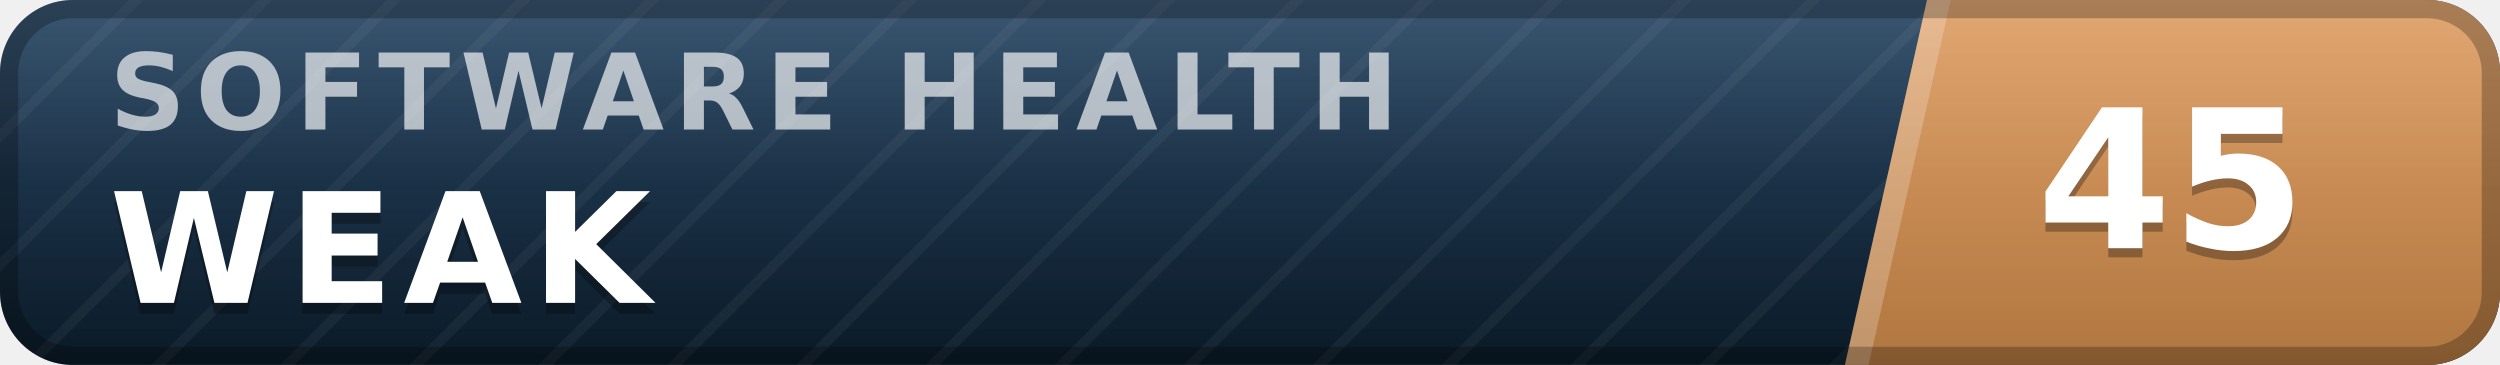
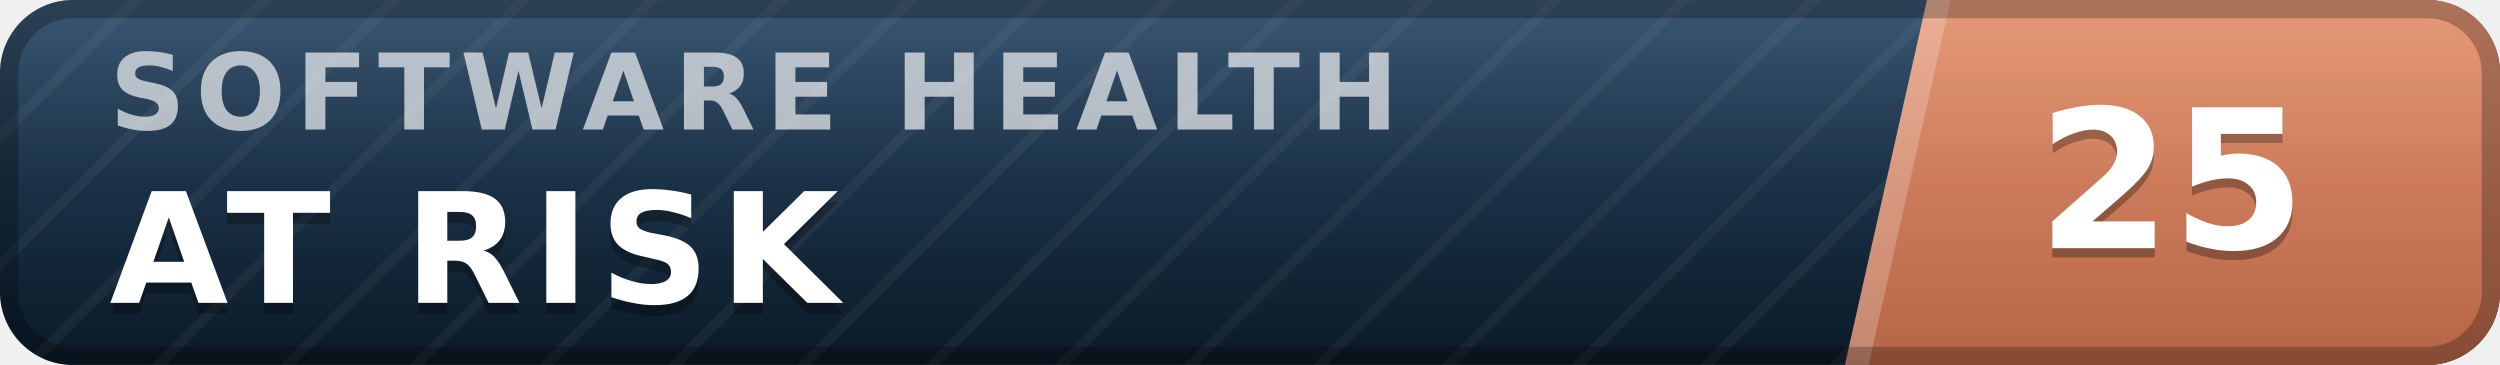
- <svg xmlns="http://www.w3.org/2000/svg" width="137" height="20" viewBox="0 0 137 20" role="img" aria-label="inspect.software software health index 45 of 100, weak" font-family="Verdana,DejaVu Sans,Geneva,sans-serif">
+ <svg xmlns="http://www.w3.org/2000/svg" width="137" height="20" viewBox="0 0 137 20" role="img" aria-label="inspect.software software health index 25 of 100, at risk" font-family="Verdana,DejaVu Sans,Geneva,sans-serif">
  <defs>
    <linearGradient id="plate" x1="0" y1="0" x2="0" y2="1">
      <stop offset="0" stop-color="#1d3d5c" />
      <stop offset="1" stop-color="#0a1926" />
    </linearGradient>
    <linearGradient id="endplate" x1="0" y1="0" x2="0" y2="1">
-       <stop offset="0" stop-color="#dd9a5e" />
-       <stop offset="1" stop-color="#b0763f" />
+       <stop offset="0" stop-color="#e18a64" />
+       <stop offset="1" stop-color="#b56546" />
    </linearGradient>
    <linearGradient id="gloss" x1="0" y1="0" x2="0" y2="1">
      <stop offset="0" stop-color="#fff" stop-opacity=".13" />
      <stop offset=".5" stop-color="#fff" stop-opacity=".03" />
      <stop offset="1" stop-color="#fff" stop-opacity="0" />
    </linearGradient>
    <pattern id="guilloche" width="5" height="5" patternUnits="userSpaceOnUse" patternTransform="rotate(45)">
      <line x1="0" y1="0" x2="0" y2="5" stroke="#fff" stroke-opacity=".045" stroke-width="1.1" />
    </pattern>
    <clipPath id="rounded">
      <rect width="137" height="20" rx="4" />
    </clipPath>
  </defs>
  <g clip-path="url(#rounded)">
    <rect width="137" height="20" fill="url(#plate)" />
    <rect width="137" height="20" fill="url(#guilloche)" />
    <polygon points="105.6,0 137,0 137,20 101.1,20" fill="url(#endplate)" />
    <polygon points="105.6,0 106.9,0 102.4,20 101.1,20" fill="#fff" fill-opacity=".22" />
    <text x="6.0" y="7.1" font-size="5.8" letter-spacing="0.55" fill="#fff" fill-opacity=".66" font-weight="bold" textLength="76.3" lengthAdjust="spacing">SOFTWARE HEALTH</text>
-     <text x="6.0" y="17.2" font-size="8.4" fill="#000" fill-opacity=".3" font-weight="bold" letter-spacing="0.55" textLength="30.3" lengthAdjust="spacing">WEAK</text>
-     <text x="6.0" y="16.6" font-size="8.4" fill="#fff" font-weight="bold" letter-spacing="0.55" textLength="30.3" lengthAdjust="spacing">WEAK</text>
-     <text x="119.0" y="14.1" font-size="10.6" fill="#000" fill-opacity=".3" font-weight="bold" text-anchor="middle">45</text>
-     <text x="119.0" y="13.6" font-size="10.6" fill="#fff" font-weight="bold" text-anchor="middle">45</text>
+     <text x="6.0" y="17.2" font-size="8.4" fill="#000" fill-opacity=".3" font-weight="bold" letter-spacing="0.55" textLength="43.3" lengthAdjust="spacing">AT RISK</text>
+     <text x="6.0" y="16.6" font-size="8.4" fill="#fff" font-weight="bold" letter-spacing="0.55" textLength="43.3" lengthAdjust="spacing">AT RISK</text>
+     <text x="119.0" y="14.1" font-size="10.6" fill="#000" fill-opacity=".3" font-weight="bold" text-anchor="middle">25</text>
+     <text x="119.0" y="13.6" font-size="10.6" fill="#fff" font-weight="bold" text-anchor="middle">25</text>
    <rect width="137" height="20" fill="url(#gloss)" />
  </g>
  <rect x=".5" y=".5" width="136" height="19" rx="3.5" fill="none" stroke="#000" stroke-opacity=".25" />
</svg>
